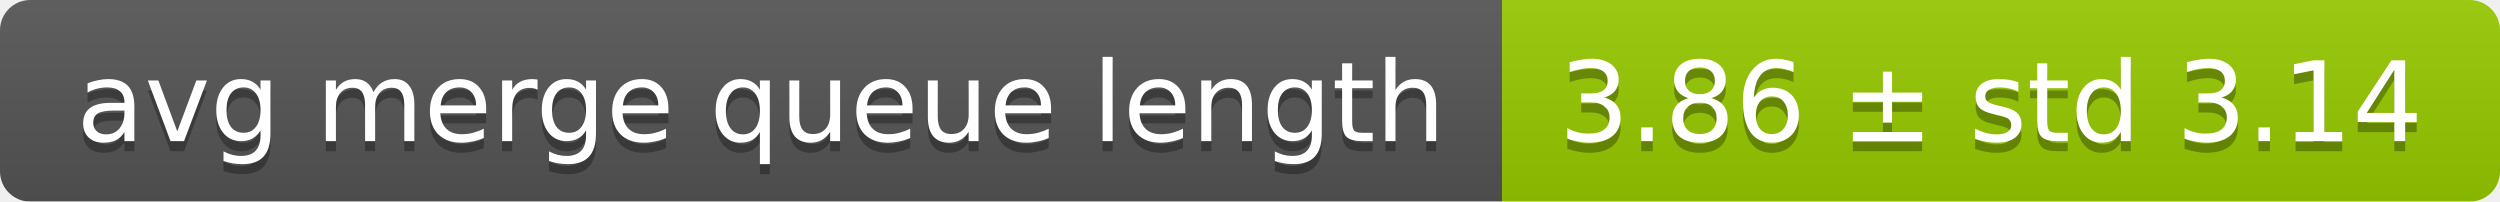
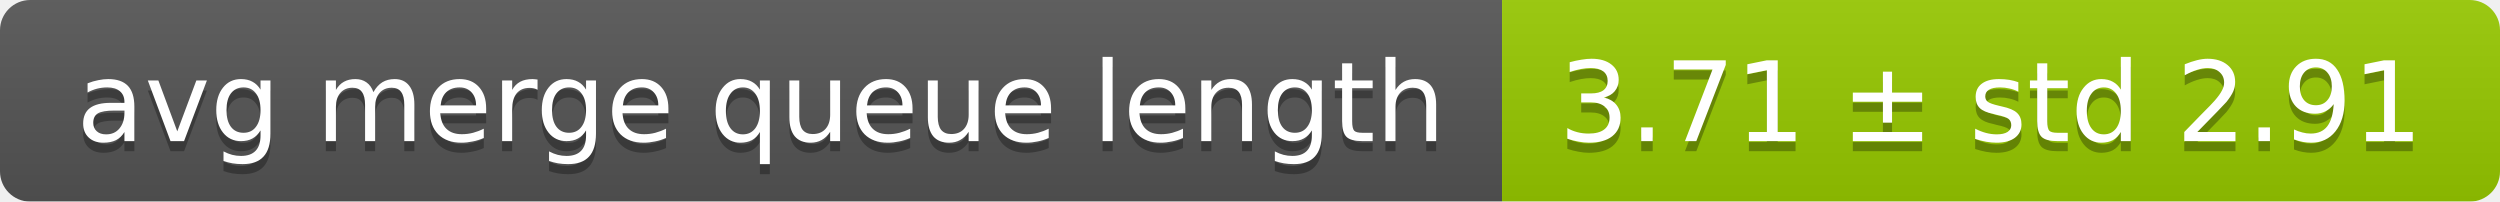
<svg xmlns="http://www.w3.org/2000/svg" width="248" height="20">
  <linearGradient id="smooth" x2="0" y2="100%">
    <stop offset="0" stop-color="#bbb" stop-opacity=".1" />
    <stop offset="1" stop-opacity=".1" />
  </linearGradient>
  <mask id="round">
    <rect width="248" height="20" rx="3" fill="#fff" />
  </mask>
  <g mask="url(#round)">
    <rect width="149" height="20" fill="#555" />
    <rect x="149" width="99" height="20" fill="#97ca00" />
    <rect width="248" height="20" fill="url(#smooth)" />
  </g>
  <g fill="#fff" text-anchor="middle" font-family="DejaVu Sans,Verdana,Geneva,sans-serif" font-size="11">
    <text x="75.5" y="15" fill="#010101" fill-opacity=".3">avg merge queue length</text>
    <text x="75.5" y="14">avg merge queue length</text>
-     <text x="197.5" y="15" fill="#010101" fill-opacity=".3">3.86 ± std 3.14</text>
-     <text x="197.5" y="14">3.86 ± std 3.14</text>
+     <text x="197.5" y="15" fill="#010101" fill-opacity=".3">3.71 ± std 2.91</text>
+     <text x="197.5" y="14">3.71 ± std 2.91</text>
  </g>
</svg>
